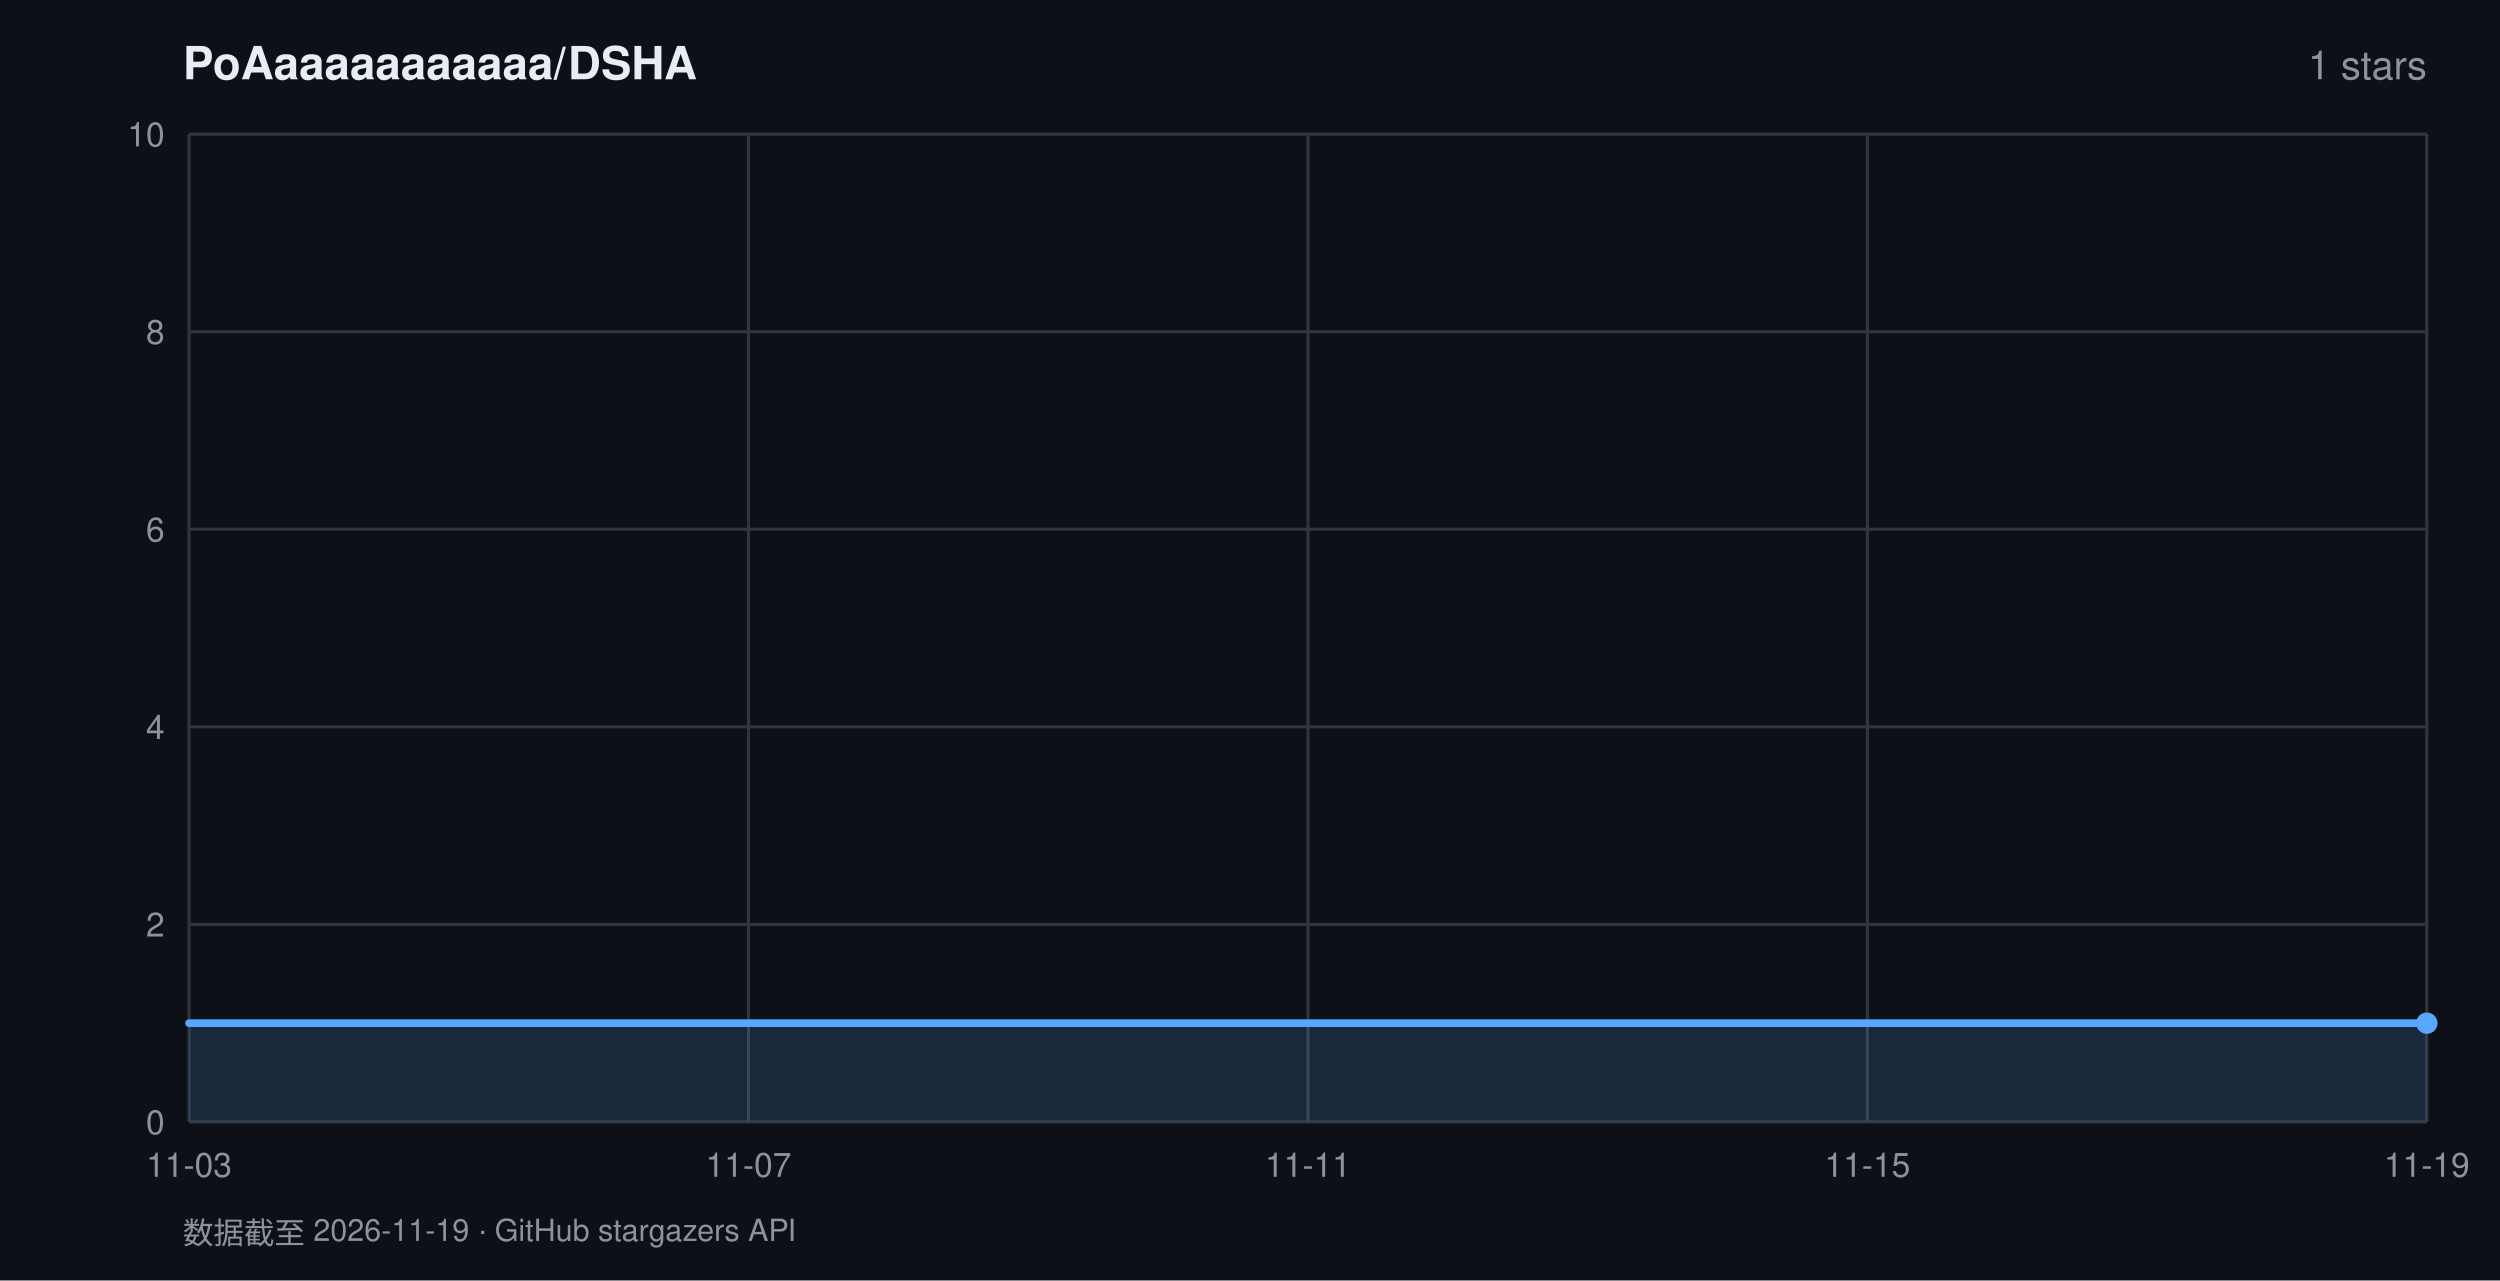
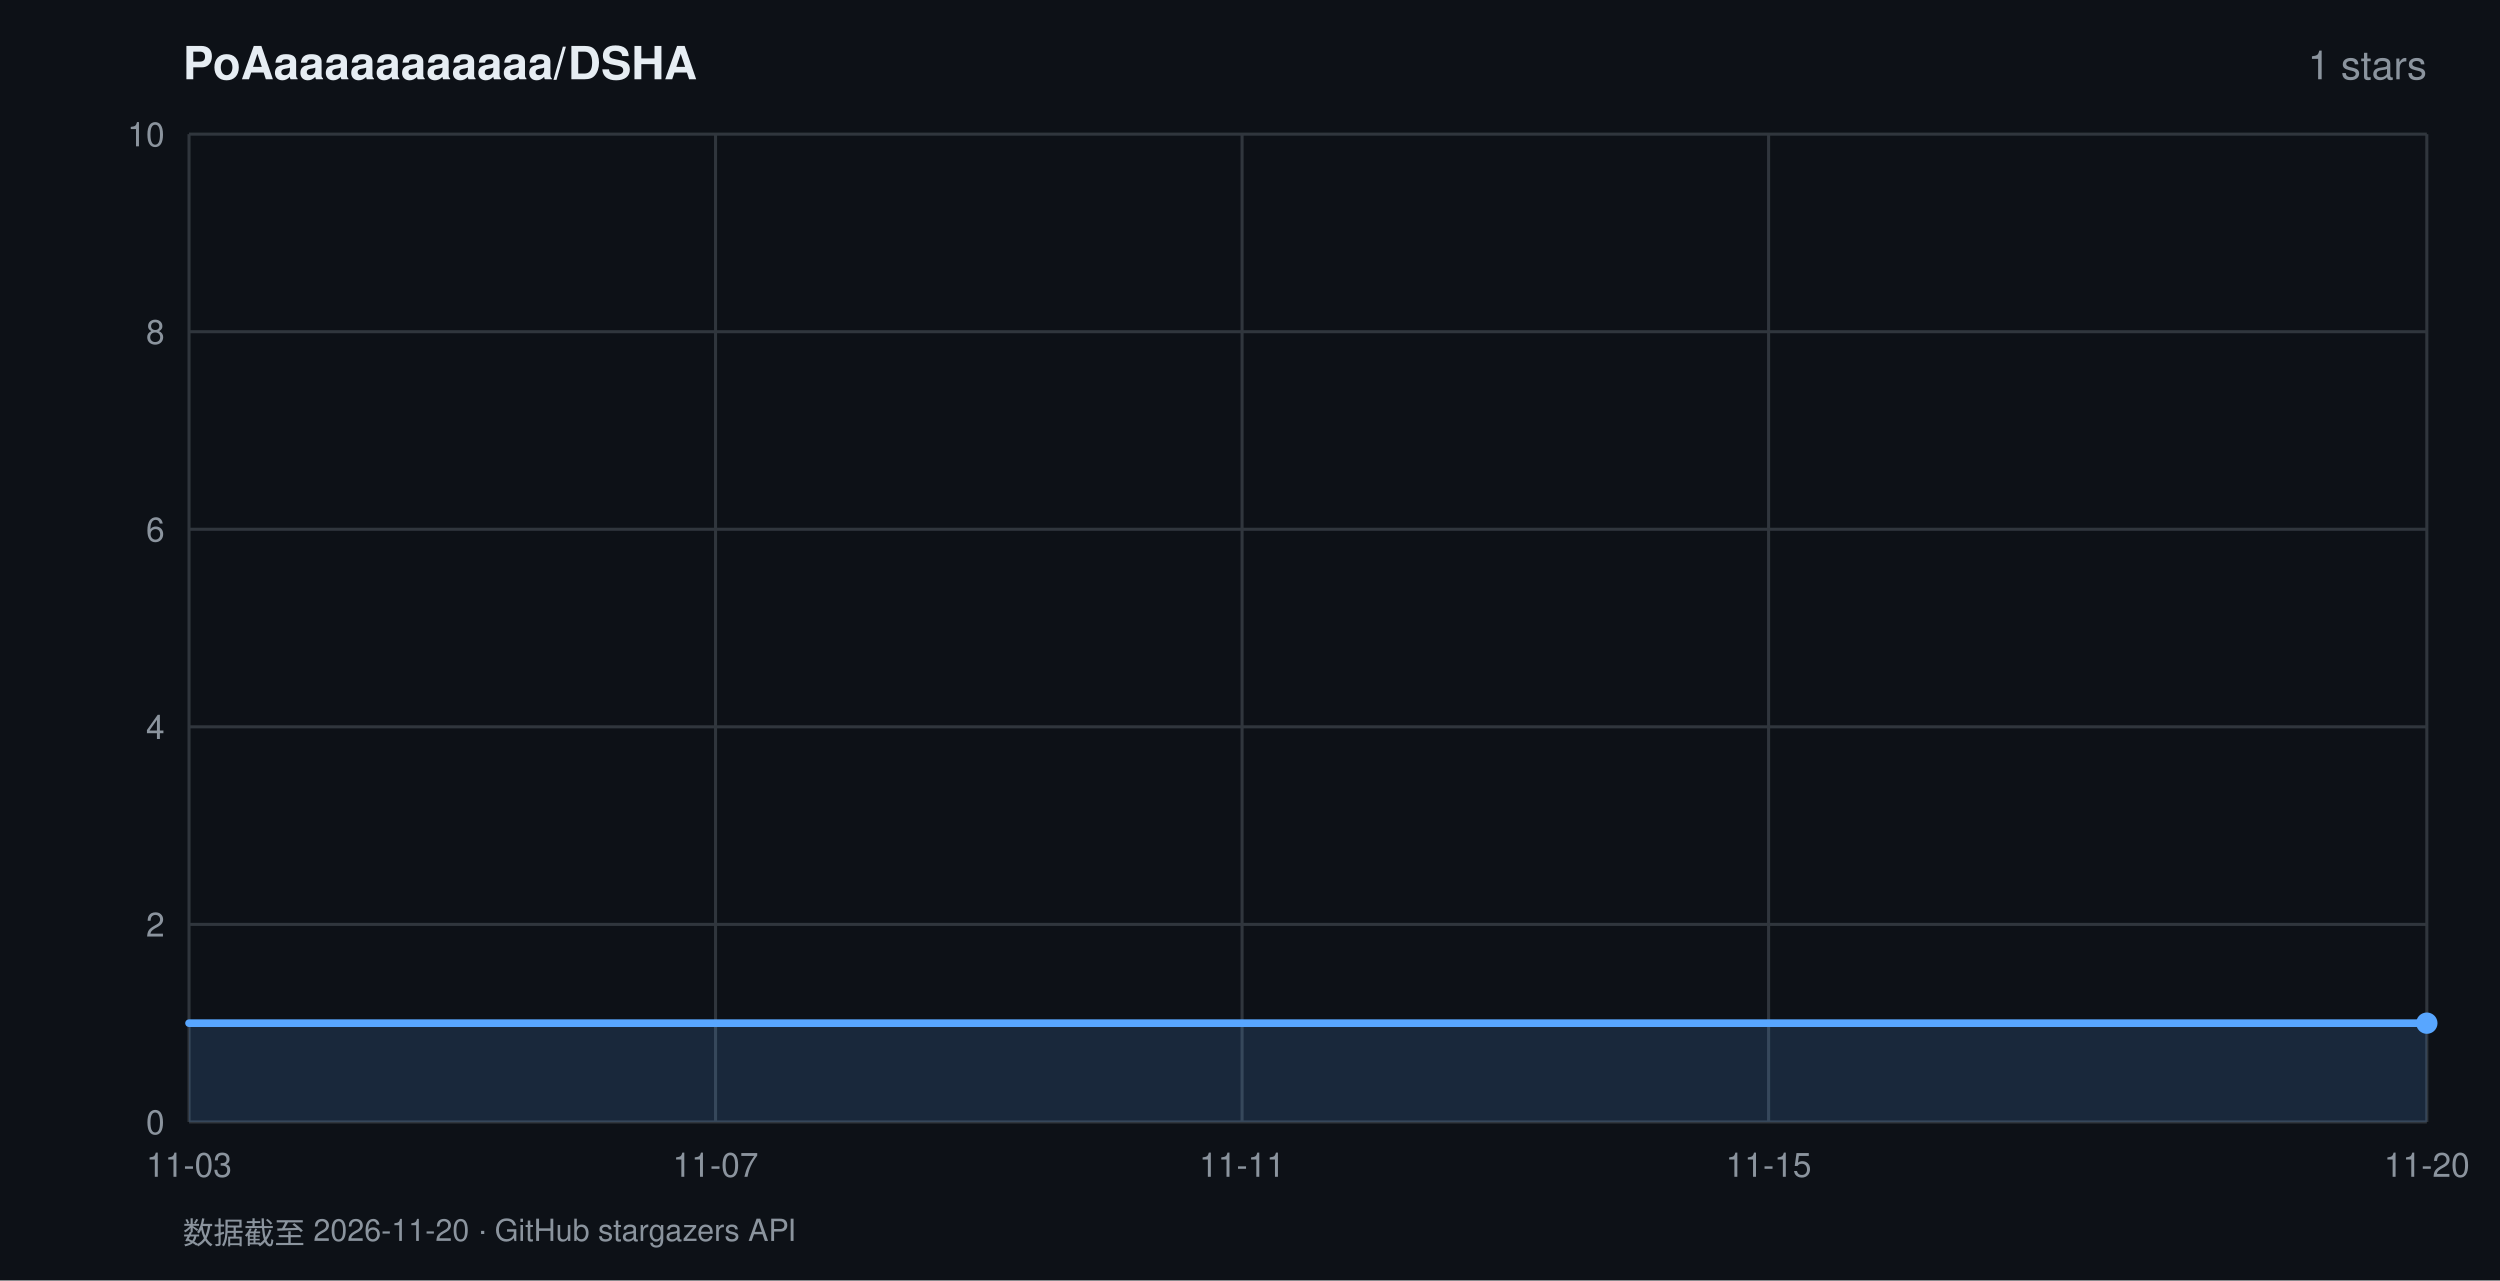
<svg xmlns="http://www.w3.org/2000/svg" width="820" height="420" viewBox="0 0 820 420" font-family="-apple-system,BlinkMacSystemFont,'Segoe UI',Helvetica,Arial,sans-serif">
  <rect width="820" height="420" fill="#0d1117" />
  <text x="60" y="26" fill="#e6edf3" font-size="15" font-weight="600">PoAaaaaaaaaaaa/DSHA</text>
  <text x="796" y="26" fill="#8b949e" font-size="13" text-anchor="end">1 stars</text>
  <line x1="62" y1="368.0" x2="796" y2="368.0" stroke="#30363d" stroke-width="1" />
  <text x="54" y="372.0" fill="#8b949e" font-size="11" text-anchor="end">0</text>
  <line x1="62" y1="303.2" x2="796" y2="303.2" stroke="#30363d" stroke-width="1" />
  <text x="54" y="307.2" fill="#8b949e" font-size="11" text-anchor="end">2</text>
  <line x1="62" y1="238.4" x2="796" y2="238.4" stroke="#30363d" stroke-width="1" />
  <text x="54" y="242.4" fill="#8b949e" font-size="11" text-anchor="end">4</text>
  <line x1="62" y1="173.6" x2="796" y2="173.6" stroke="#30363d" stroke-width="1" />
  <text x="54" y="177.6" fill="#8b949e" font-size="11" text-anchor="end">6</text>
  <line x1="62" y1="108.8" x2="796" y2="108.8" stroke="#30363d" stroke-width="1" />
  <text x="54" y="112.8" fill="#8b949e" font-size="11" text-anchor="end">8</text>
  <line x1="62" y1="44.0" x2="796" y2="44.0" stroke="#30363d" stroke-width="1" />
  <text x="54" y="48.0" fill="#8b949e" font-size="11" text-anchor="end">10</text>
  <line x1="62.0" y1="44" x2="62.0" y2="368" stroke="#30363d" stroke-width="1" />
  <text x="62.0" y="386" fill="#8b949e" font-size="11" text-anchor="middle">11-03</text>
-   <line x1="245.5" y1="44" x2="245.5" y2="368" stroke="#30363d" stroke-width="1" />
-   <text x="245.5" y="386" fill="#8b949e" font-size="11" text-anchor="middle">11-07</text>
-   <line x1="429.0" y1="44" x2="429.0" y2="368" stroke="#30363d" stroke-width="1" />
-   <text x="429.0" y="386" fill="#8b949e" font-size="11" text-anchor="middle">11-11</text>
-   <line x1="612.5" y1="44" x2="612.5" y2="368" stroke="#30363d" stroke-width="1" />
-   <text x="612.5" y="386" fill="#8b949e" font-size="11" text-anchor="middle">11-15</text>
+   <line x1="234.7" y1="44" x2="234.7" y2="368" stroke="#30363d" stroke-width="1" />
+   <text x="234.7" y="386" fill="#8b949e" font-size="11" text-anchor="middle">11-07</text>
+   <line x1="407.4" y1="44" x2="407.4" y2="368" stroke="#30363d" stroke-width="1" />
+   <text x="407.4" y="386" fill="#8b949e" font-size="11" text-anchor="middle">11-11</text>
+   <line x1="580.1" y1="44" x2="580.1" y2="368" stroke="#30363d" stroke-width="1" />
+   <text x="580.1" y="386" fill="#8b949e" font-size="11" text-anchor="middle">11-15</text>
  <line x1="796.0" y1="44" x2="796.0" y2="368" stroke="#30363d" stroke-width="1" />
-   <text x="796.0" y="386" fill="#8b949e" font-size="11" text-anchor="middle">11-19</text>
+   <text x="796.0" y="386" fill="#8b949e" font-size="11" text-anchor="middle">11-20</text>
  <polygon points="62.0,368.0 62.0,335.6 796.0,335.6 796.0,368.0" fill="rgba(88,166,255,0.16)" />
  <polyline points="62.0,335.6 796.0,335.6" fill="none" stroke="#58a6ff" stroke-width="2.5" stroke-linejoin="round" stroke-linecap="round" />
  <circle cx="796.0" cy="335.6" r="3.5" fill="#58a6ff" />
-   <text x="60" y="408" fill="#8b949e" font-size="10">数据截至 2026-11-19 · GitHub stargazers API</text>
+   <text x="60" y="408" fill="#8b949e" font-size="10">数据截至 2026-11-20 · GitHub stargazers API</text>
</svg>
